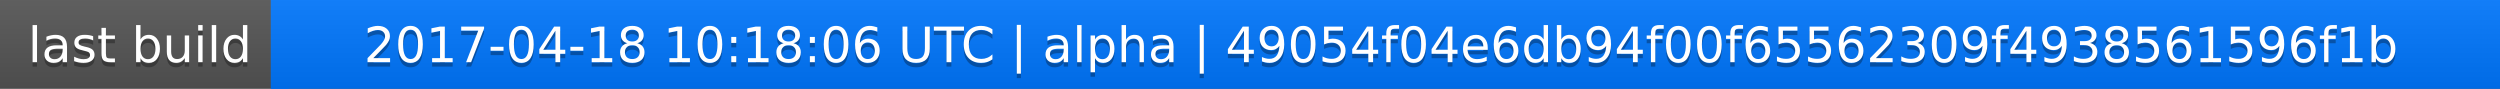
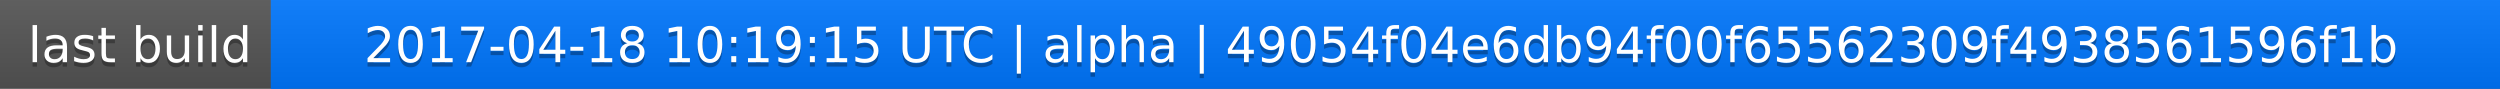
<svg xmlns="http://www.w3.org/2000/svg" width="563" height="20">
  <linearGradient id="a" x2="0" y2="100%">
    <stop offset="0" stop-color="#bbb" stop-opacity=".1" />
    <stop offset="1" stop-opacity=".1" />
  </linearGradient>
  <rect rx="0" width="563" height="20" fill="#555" />
  <rect rx="0" x="61" width="502" height="20" fill="#07f" />
  <path fill="#07f" d="M61 0h4v20h-4z" />
  <rect rx="0" width="563" height="20" fill="url(#a)" />
  <g fill="#fff" text-anchor="middle" font-family="DejaVu Sans,Verdana,Geneva,sans-serif" font-size="11">
    <text x="31.5" y="15" fill="#010101" fill-opacity=".3">last build</text>
    <text x="31.5" y="14">last build</text>
-     <text x="311" y="15" fill="#010101" fill-opacity=".3">2017-04-18 10:18:06 UTC | alpha | 49054f04e6db94f00f65562309f4938561596f1b</text>
-     <text x="311" y="14">2017-04-18 10:18:06 UTC | alpha | 49054f04e6db94f00f65562309f4938561596f1b</text>
+     <text x="311" y="15" fill="#010101" fill-opacity=".3">2017-04-18 10:19:15 UTC | alpha | 49054f04e6db94f00f65562309f4938561596f1b</text>
+     <text x="311" y="14">2017-04-18 10:19:15 UTC | alpha | 49054f04e6db94f00f65562309f4938561596f1b</text>
  </g>
</svg>
